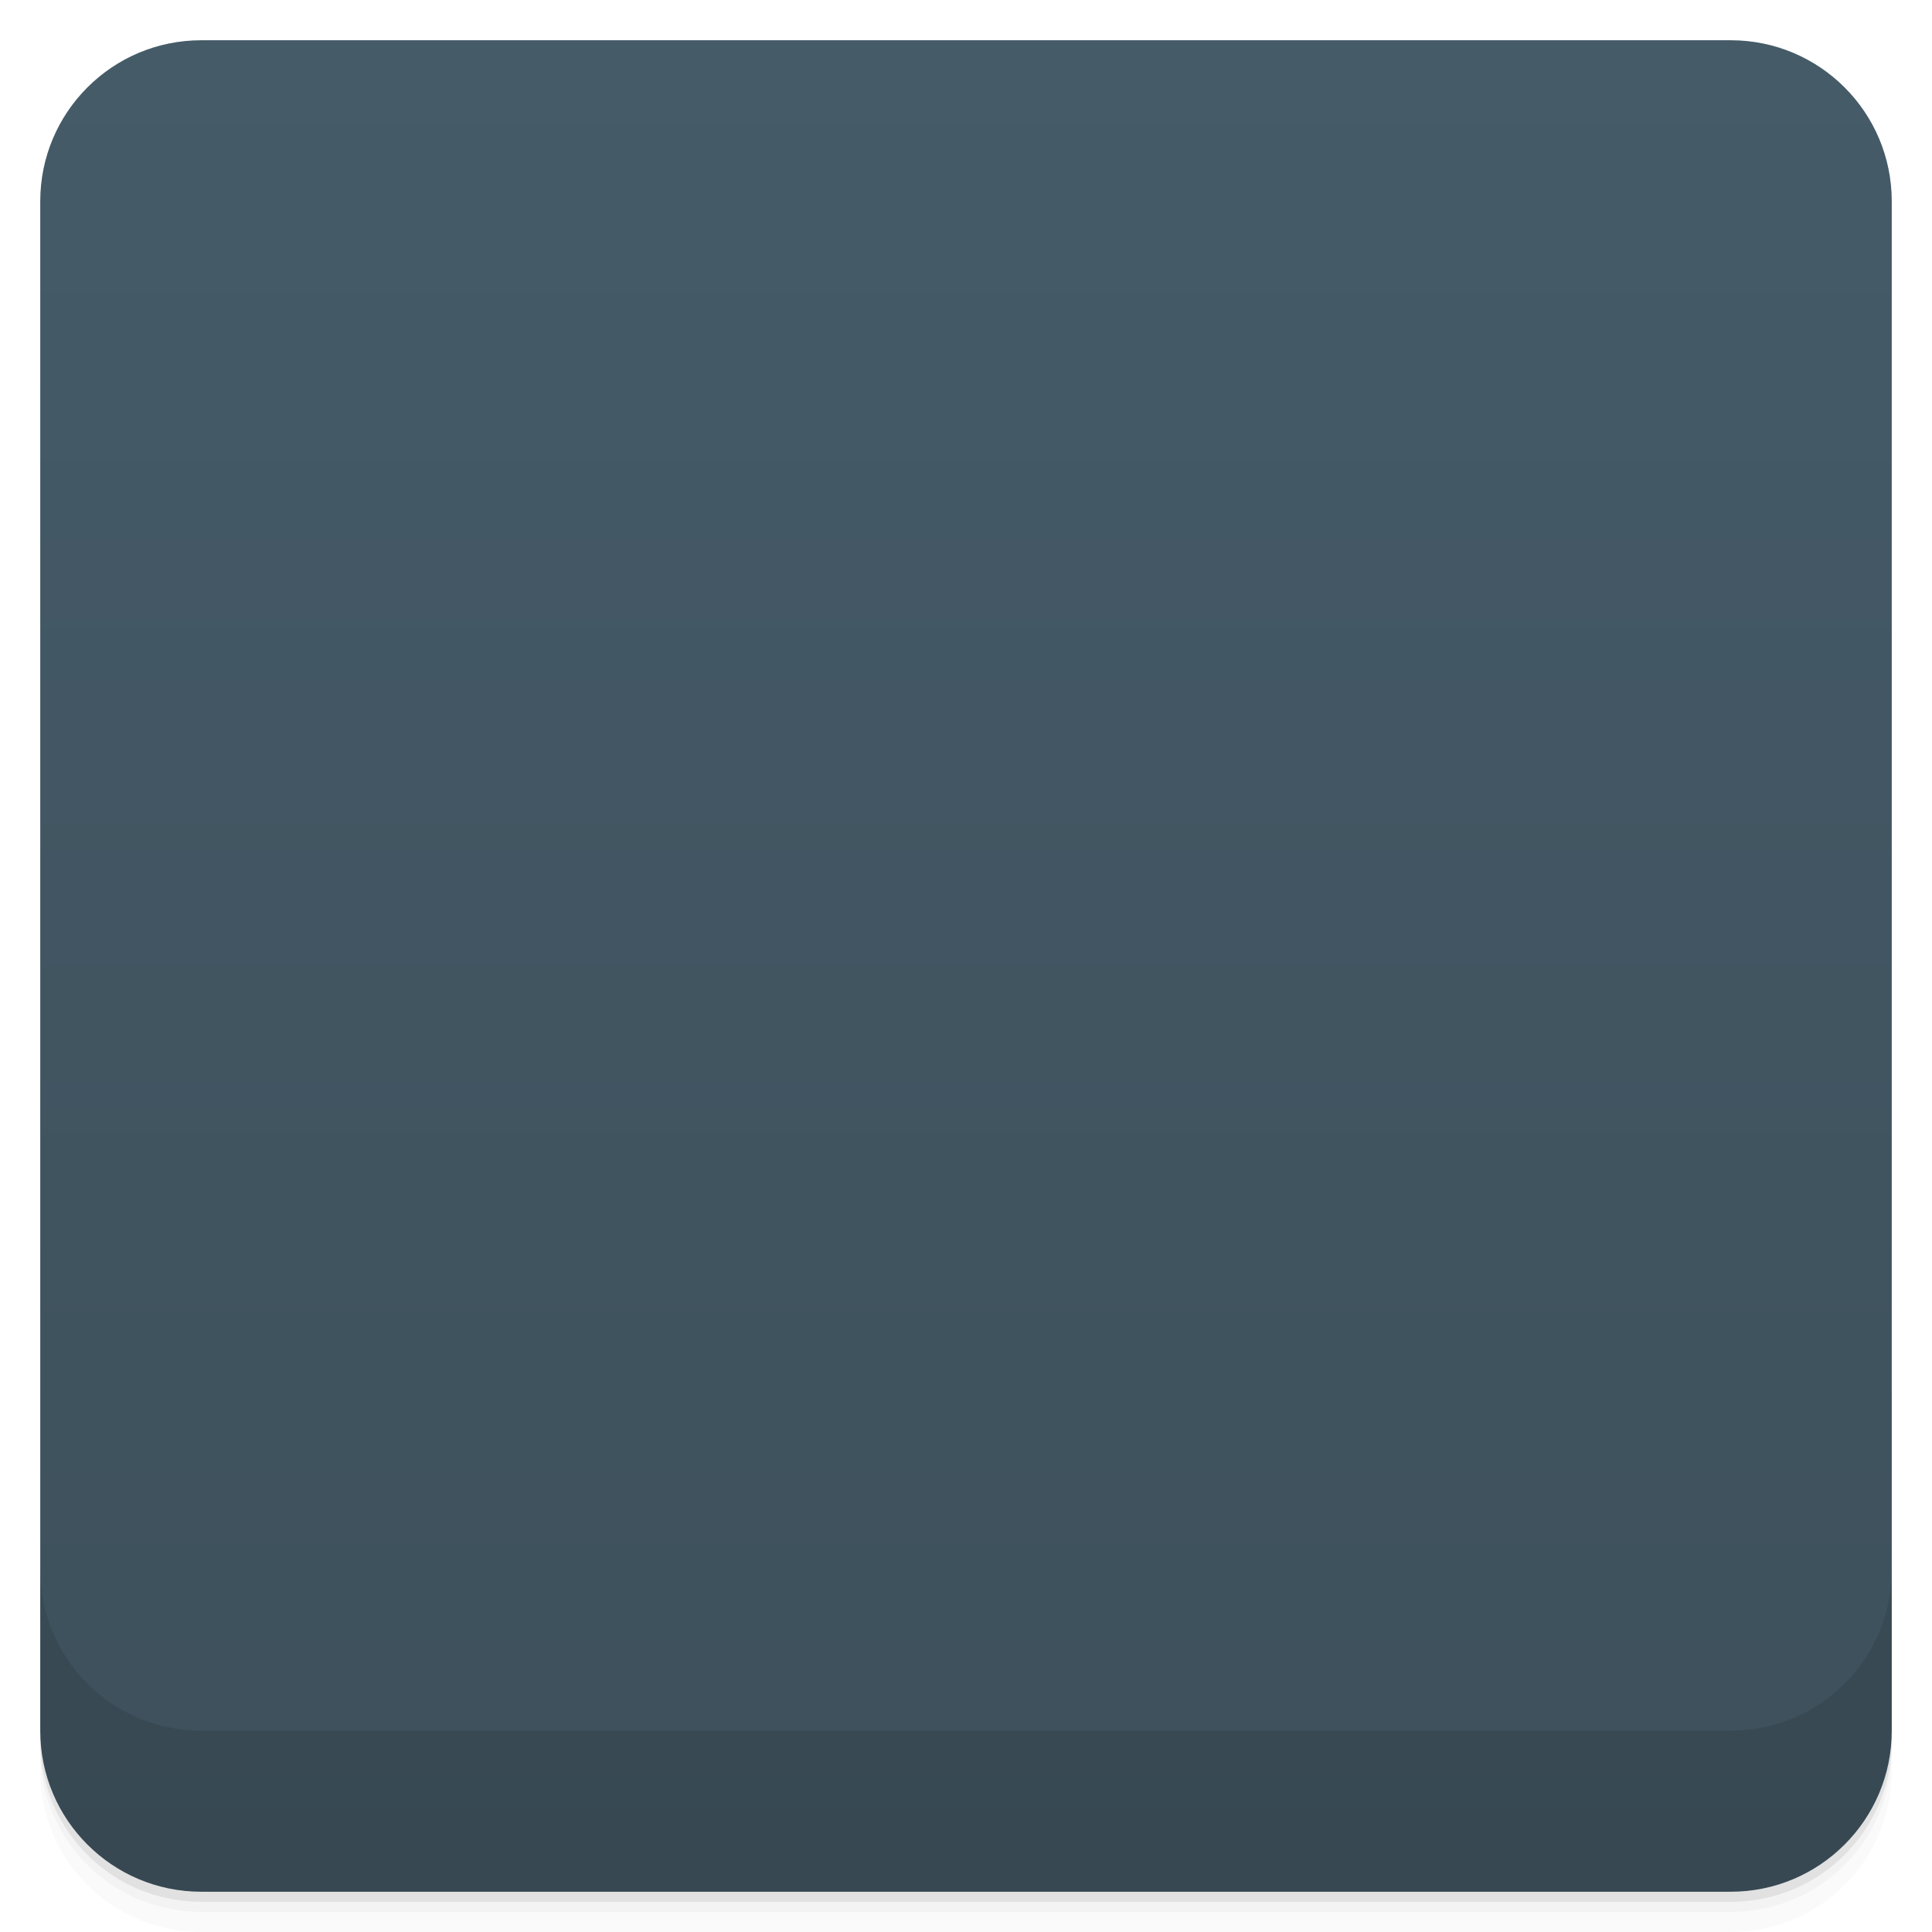
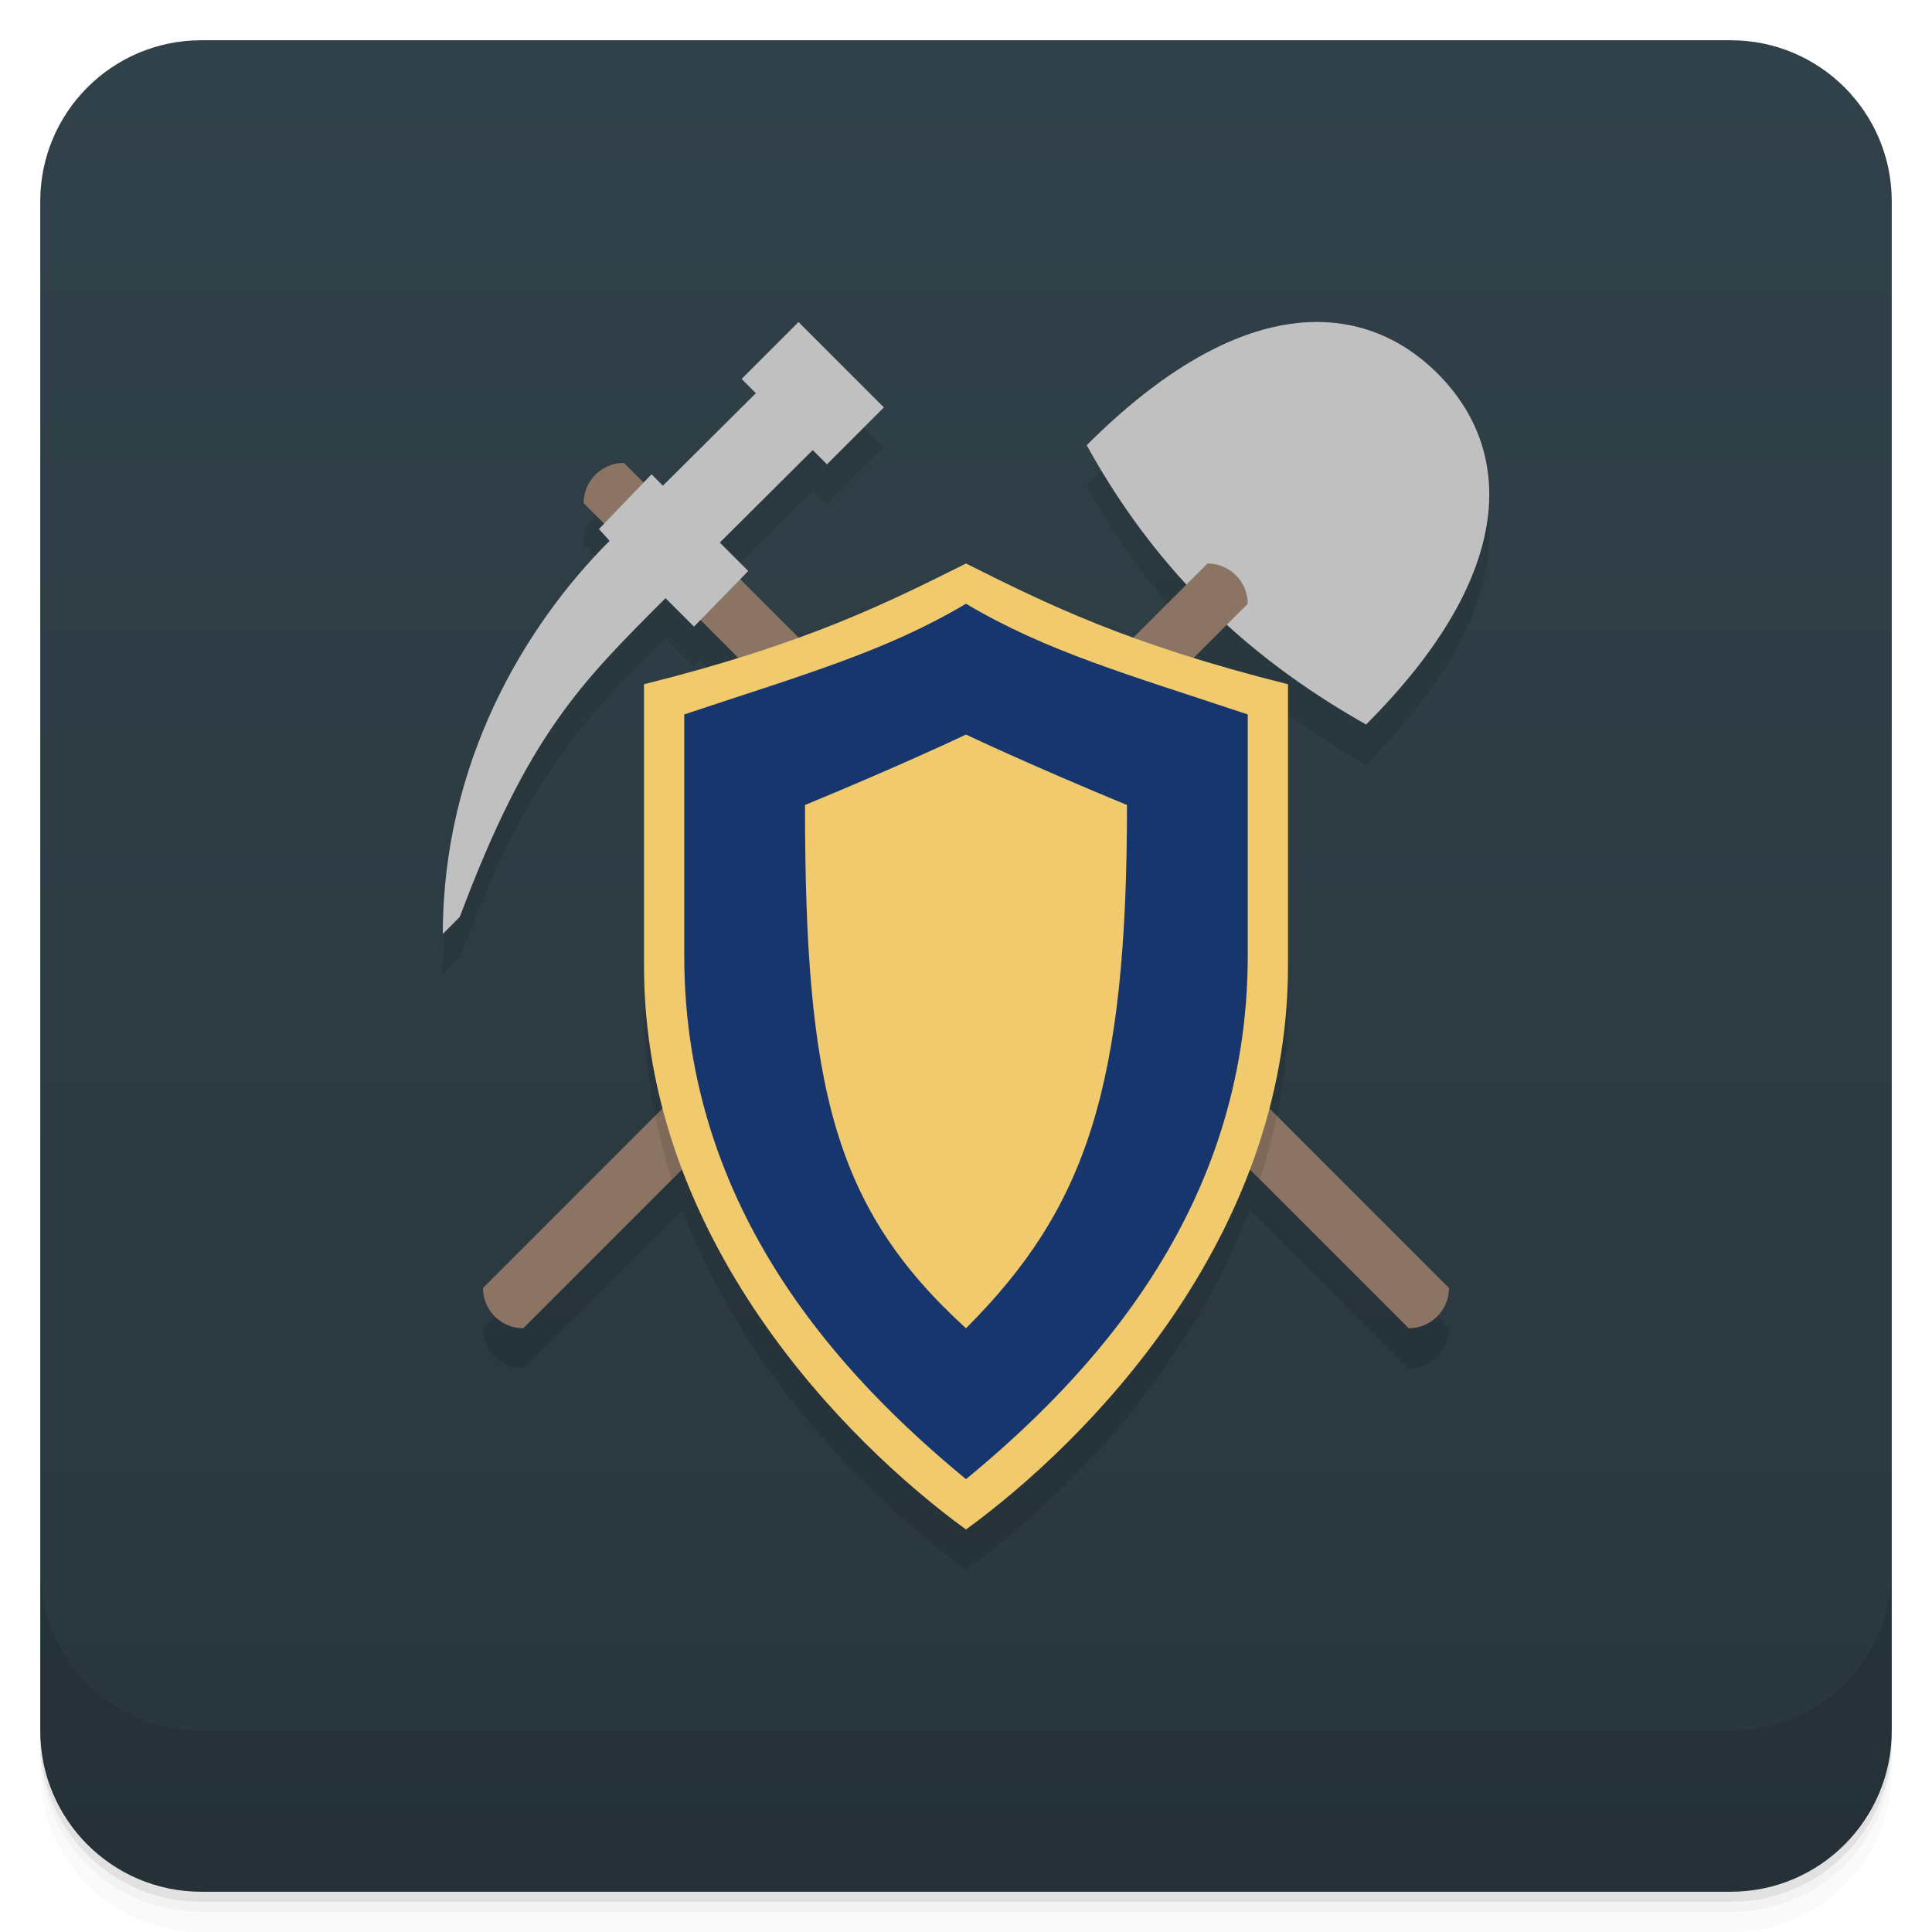
- <svg viewBox="0 0 48 48">
+ <svg xmlns="http://www.w3.org/2000/svg" version="1.1" viewBox="0 0 48 48">
  <defs>
-     <linearGradient id="linearGradient3764" x1="1" x2="47" gradientUnits="userSpaceOnUse" gradientTransform="translate(-48,0.00221467)">
-       <stop stop-color="#3d505b" stop-opacity="1" />
-       <stop offset="1" stop-color="#455b68" stop-opacity="1" />
+     <linearGradient id="bg" x2="0" y1="1" y2="47" gradientUnits="userSpaceOnUse">
+       <stop style="stop-color:#314149" offset="0" />
+       <stop style="stop-color:#29363d" offset="1" />
    </linearGradient>
-     <clipPath id="clipPath-519767521">
-       <g transform="translate(0,-1004.362)">
-         <rect rx="4" y="1005.36" x="1" height="46" width="46" fill="#1890d0" />
-       </g>
-     </clipPath>
-     <clipPath id="clipPath-533039418">
-       <g transform="translate(0,-1004.362)">
-         <rect rx="4" y="1005.36" x="1" height="46" width="46" fill="#1890d0" />
-       </g>
-     </clipPath>
  </defs>
-   <g>
-     <path d="m 1 43 l 0 0.25 c 0 2.216 1.784 4 4 4 l 38 0 c 2.216 0 4 -1.784 4 -4 l 0 -0.25 c 0 2.216 -1.784 4 -4 4 l -38 0 c -2.216 0 -4 -1.784 -4 -4 z m 0 0.5 l 0 0.5 c 0 2.216 1.784 4 4 4 l 38 0 c 2.216 0 4 -1.784 4 -4 l 0 -0.5 c 0 2.216 -1.784 4 -4 4 l -38 0 c -2.216 0 -4 -1.784 -4 -4 z" opacity="0.02" />
-     <path d="m 1 43.25 l 0 0.25 c 0 2.216 1.784 4 4 4 l 38 0 c 2.216 0 4 -1.784 4 -4 l 0 -0.25 c 0 2.216 -1.784 4 -4 4 l -38 0 c -2.216 0 -4 -1.784 -4 -4 z" opacity="0.05" />
-     <path d="m 1 43 l 0 0.25 c 0 2.216 1.784 4 4 4 l 38 0 c 2.216 0 4 -1.784 4 -4 l 0 -0.25 c 0 2.216 -1.784 4 -4 4 l -38 0 c -2.216 0 -4 -1.784 -4 -4 z" opacity="0.1" />
-   </g>
-   <g>
-     <rect width="46" height="46" x="-47" y="1" rx="4" transform="matrix(0,-1,1,0,0,0)" fill="url(#linearGradient3764)" fill-opacity="1" />
-   </g>
-   <g>
-     <g clip-path="url(#clipPath-519767521)">
-       <g opacity="0.1">
-         <g>
-           <path d="m 24 11 c -4 1.172 -8 2.348 -12 3.523 c 0.293 8.723 2.531 19.363 12 22.477 c 9.57 -3.02 11.594 -13.848 12 -22.477 c -4 -1.176 -8 -2.352 -12 -3.523 m 0 0" stroke="none" fill-rule="evenodd" fill-opacity="1" fill="#000" />
-           <path d="m 29.609 14 c -0.145 0.012 -0.316 0.066 -0.418 0.168 l -10.469 10.465 c -0.066 0.063 -0.094 0.148 -0.129 0.234 l -1.563 4.332 c -0.164 0.43 0.371 0.934 0.797 0.766 l 4.309 -1.535 c 0.086 -0.031 0.191 -0.066 0.258 -0.133 l 10.469 -10.504 c 0.121 -0.129 0.156 -0.32 0.129 -0.5 c 0 0 0.008 -0.098 -0.031 -0.195 c -0.039 -0.105 -0.129 -0.242 -0.223 -0.402 c -0.191 -0.316 -0.496 -0.742 -1.086 -1.332 c -0.613 -0.613 -1.023 -0.945 -1.34 -1.133 c -0.16 -0.094 -0.309 -0.164 -0.414 -0.199 c -0.105 -0.035 -0.254 -0.031 -0.254 -0.031 m -0.035 0" stroke="none" fill-rule="nonzero" fill-opacity="1" fill="#000" />
-         </g>
-       </g>
-     </g>
-   </g>
-   <g>
-     <g clip-path="url(#clipPath-533039418)">
-       <g transform="translate(0,-1)">
-         <g>
-           <path d="m 24 11 c -4 1.172 -8 2.348 -12 3.523 c 0.293 8.723 2.531 19.363 12 22.477 c 9.57 -3.02 11.594 -13.848 12 -22.477 c -4 -1.176 -8 -2.352 -12 -3.523 m 0 0" fill="#f4d68e" stroke="none" fill-rule="evenodd" fill-opacity="1" />
-           <path d="m 29.609 14 c -0.145 0.012 -0.316 0.066 -0.418 0.168 l -10.469 10.465 c -0.066 0.063 -0.094 0.148 -0.129 0.234 l -1.563 4.332 c -0.164 0.43 0.371 0.934 0.797 0.766 l 4.309 -1.535 c 0.086 -0.031 0.191 -0.066 0.258 -0.133 l 10.469 -10.504 c 0.121 -0.129 0.156 -0.32 0.129 -0.5 c 0 0 0.008 -0.098 -0.031 -0.195 c -0.039 -0.105 -0.129 -0.242 -0.223 -0.402 c -0.191 -0.316 -0.496 -0.742 -1.086 -1.332 c -0.613 -0.613 -1.023 -0.945 -1.34 -1.133 c -0.16 -0.094 -0.309 -0.164 -0.414 -0.199 c -0.105 -0.035 -0.254 -0.031 -0.254 -0.031 m -0.035 0" fill="#364a53" stroke="none" fill-rule="nonzero" fill-opacity="1" />
-         </g>
-       </g>
-     </g>
-   </g>
-   <g>
-     <g transform="translate(0,-1004.362)">
-       <path d="m 1 1043.36 0 4 c 0 2.216 1.784 4 4 4 l 38 0 c 2.216 0 4 -1.784 4 -4 l 0 -4 c 0 2.216 -1.784 4 -4 4 l -38 0 c -2.216 0 -4 -1.784 -4 -4 z" opacity="0.1" />
-     </g>
-   </g>
+   <path d="m1 43v0.25c0 2.216 1.784 4 4 4h38c2.216 0 4-1.784 4-4v-0.25c0 2.216-1.784 4-4 4h-38c-2.216 0-4-1.784-4-4zm0 0.5v0.5c0 2.216 1.784 4 4 4h38c2.216 0 4-1.784 4-4v-0.5c0 2.216-1.784 4-4 4h-38c-2.216 0-4-1.784-4-4z" style="opacity:.02" />
+   <path d="m1 43.25v0.25c0 2.216 1.784 4 4 4h38c2.216 0 4-1.784 4-4v-0.25c0 2.216-1.784 4-4 4h-38c-2.216 0-4-1.784-4-4z" style="opacity:.05" />
+   <path d="m1 43v0.25c0 2.216 1.784 4 4 4h38c2.216 0 4-1.784 4-4v-0.25c0 2.216-1.784 4-4 4h-38c-2.216 0-4-1.784-4-4z" style="opacity:.1" />
+   <rect x="1" y="1" width="46" height="46" rx="4" style="fill:url(#bg)" />
+   <path d="m1 39v4c0 2.216 1.784 4 4 4h38c2.216 0 4-1.784 4-4v-4c0 2.216-1.784 4-4 4h-38c-2.216 0-4-1.784-4-4z" style="opacity:.1" />
+   <path d="m19.838 9-1.414 1.414 0.354 0.354-2.309 2.299-0.283-0.283-0.197 0.205-0.488-0.488c-0.552 0-1 0.448-1 1l0.51 0.51-0.131 0.135 0.264 0.291c-2.121 2.121-4.143 5.525-4.143 9.768l0.424-0.424c1.697-4.526 2.99-5.797 5.111-7.918l0.707 0.707 0.16-0.166 0.938 0.938c-0.708 0.22-1.459 0.44-2.34 0.66v7c0 1.241 0.169 2.422 0.461 3.539l-4.461 4.461c0 0.552 0.448 1 1 1l3.951-3.951c1.594 4.22 4.853 7.351 7.049 8.951 2.196-1.6 5.455-4.732 7.049-8.951l3.951 3.951c0.552 0 1-0.448 1-1l-4.461-4.461c0.292-1.117 0.461-2.299 0.461-3.539v-7c-0.881-0.22-1.632-0.44-2.34-0.66l0.818-0.818c1.03 0.939 2.173 1.75 3.461 2.478 3.827-3.827 3.631-6.867 1.779-8.719-1.852-1.852-4.892-2.048-8.719 1.779 0.735 1.335 1.558 2.466 2.477 3.463l-1.307 1.307c-1.673-0.61-2.95-1.22-4.17-1.83-1.22 0.61-2.497 1.22-4.17 1.83l-1.44-1.44 0.199-0.203-0.707-0.707 2.311-2.299 0.354 0.354 1.414-1.414z" style="opacity:.1;paint-order:normal" />
+   <path d="m33.939 18c-1.288-0.728-2.43-1.54-3.461-2.478l-1.002-0.998c-0.918-0.997-1.741-2.128-2.477-3.463 3.827-3.827 6.867-3.631 8.719-1.779 1.852 1.852 2.048 4.892-1.779 8.719z" style="fill:#c0c0c0;paint-order:normal" />
+   <path d="m13 33c-0.552 0-1-0.448-1-1l18-18c0.552 0 1 0.448 1 1l-0.521 0.521z" style="fill:#8c7464;paint-order:normal" />
+   <path d="m35 33c0.552 0 1-0.448 1-1l-20.5-20.5c-0.552 0-1 0.448-1 1z" style="fill:#8c7464;paint-order:normal" />
+   <path d="m24 20-7.721 7.721c0.109 0.544 0.249 1.071 0.414 1.586l7.307-7.307 7.307 7.307c0.165-0.515 0.305-1.042 0.414-1.586l-7.721-7.721z" style="opacity:.1;paint-order:normal" />
+   <path d="m24 14c-2 1-4 2-8 3v7c0 6.78 5 11.814 8 14 3-2.187 8-7.22 8-14v-7c-4-1-6-2-8-3z" style="fill:#f1ca6d;paint-order:normal" />
+   <path d="m11.424 22.779c1.697-4.526 2.99-5.796 5.111-7.918l0.707 0.707 1.348-1.381-0.707-0.707 2.309-2.298 0.354 0.354 1.414-1.414-2.121-2.121-1.414 1.414 0.354 0.354-2.309 2.298-0.283-0.283-1.307 1.361 0.265 0.292c-2.121 2.121-4.143 5.524-4.143 9.767z" style="fill:#c0c0c0;paint-order:normal" />
+   <path d="m24 15c-2 1.186-4 1.75-7 2.75v6c0 6.373 4 10.525 7 13 3-2.475 7-6.627 7-13v-6c-3-1-5-1.564-7-2.75zm0 3.25s1.576 0.75 4 1.75c0 7-1 10-4 13-3.294-3-4-6-4-13 2.424-1 4-1.75 4-1.75z" style="fill:#17366d;paint-order:normal" />
</svg>
